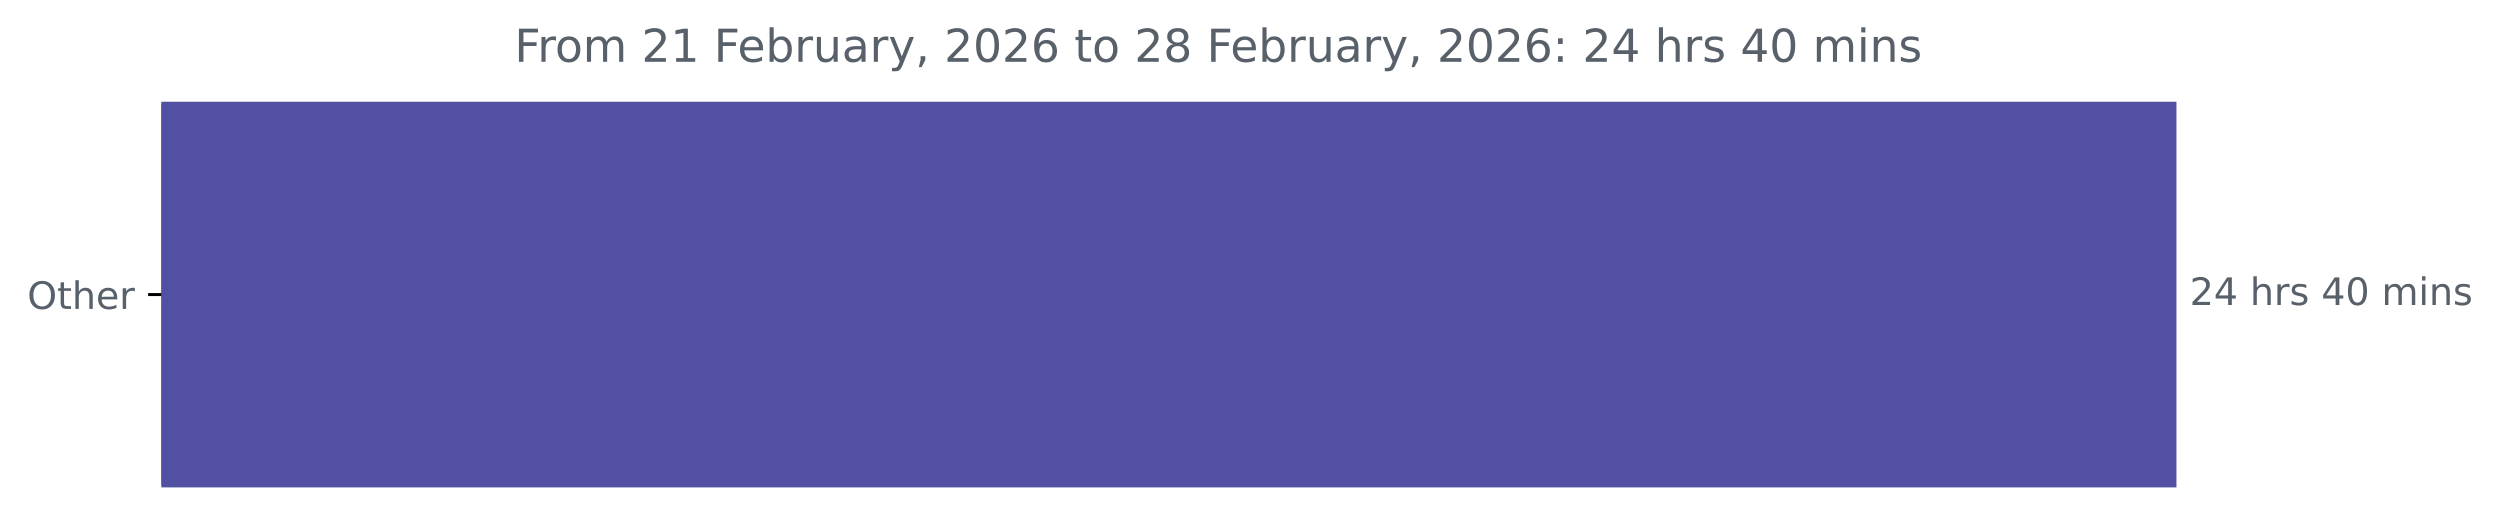
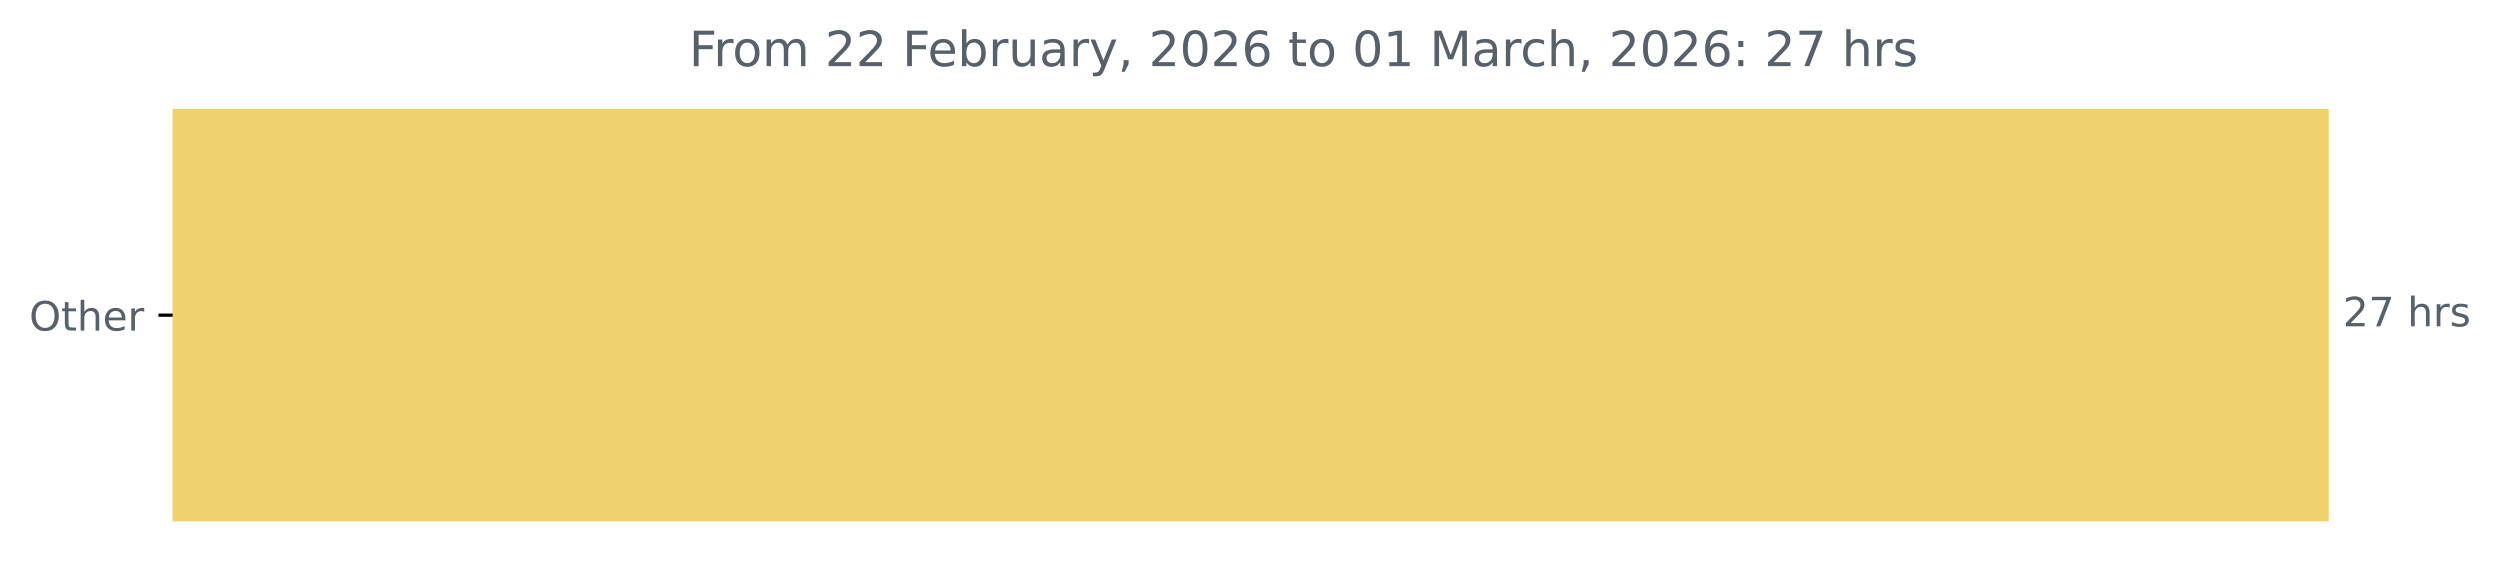
- <svg xmlns="http://www.w3.org/2000/svg" xmlns:xlink="http://www.w3.org/1999/xlink" width="659.93pt" height="140.398pt" viewBox="0 0 659.93 140.398" version="1.1">
+ <svg xmlns="http://www.w3.org/2000/svg" xmlns:xlink="http://www.w3.org/1999/xlink" width="616.783pt" height="140.398pt" viewBox="0 0 616.783 140.398" version="1.1">
  <defs>
    <style type="text/css">*{stroke-linejoin: round; stroke-linecap: butt}</style>
  </defs>
  <g id="figure_1">
    <g id="patch_1">
-       <path d="M 0 140.398  L 659.93 140.398  L 659.93 0  L 0 0  L 0 140.398  z " style="fill: none" />
+       <path d="M 0 140.398  L 616.783 140.398  L 616.783 0  L 0 0  L 0 140.398  z " style="fill: none" />
    </g>
    <g id="axes_1">
      <g id="patch_2">
-         <path d="M 42.594 27.358  L 574.022 27.358  L 574.022 128.158  L 42.594 128.158  z " clip-path="url(#p72d534a2a0)" style="fill: #5250a2; stroke: #5250a2; stroke-linejoin: miter" />
+         <path d="M 42.594 27.358  L 574.022 27.358  L 574.022 128.158  L 42.594 128.158  z " clip-path="url(#p1537243158)" style="fill: #f0d170; stroke: #f0d170; stroke-linejoin: miter" />
      </g>
      <g id="matplotlib.axis_1" />
      <g id="matplotlib.axis_2">
        <g id="ytick_1">
          <g id="line2d_1">
            <defs>
-               <path id="me4c5e62147" d="M 0 0  L -3.5 0  " style="stroke: #000000; stroke-width: 0.8" />
+               <path id="mbefeaed473" d="M 0 0  L -3.5 0  " style="stroke: #000000; stroke-width: 0.8" />
            </defs>
            <g>
-               <use xlink:href="#me4c5e62147" x="42.594" y="77.758" style="stroke: #000000; stroke-width: 0.8" />
+               <use xlink:href="#mbefeaed473" x="42.594" y="77.758" style="stroke: #000000; stroke-width: 0.8" />
            </g>
          </g>
          <g id="text_1">
            <g style="fill: #586069" transform="translate(7.2 81.55734) scale(0.1 -0.1)">
              <defs>
                <path id="DejaVuSans-4f" d="M 2522 4238  Q 1834 4238 1429 3725  Q 1025 3213 1025 2328  Q 1025 1447 1429 934  Q 1834 422 2522 422  Q 3209 422 3611 934  Q 4013 1447 4013 2328  Q 4013 3213 3611 3725  Q 3209 4238 2522 4238  z M 2522 4750  Q 3503 4750 4090 4092  Q 4678 3434 4678 2328  Q 4678 1225 4090 567  Q 3503 -91 2522 -91  Q 1538 -91 948 565  Q 359 1222 359 2328  Q 359 3434 948 4092  Q 1538 4750 2522 4750  z " transform="scale(0.015625)" />
                <path id="DejaVuSans-74" d="M 1172 4494  L 1172 3500  L 2356 3500  L 2356 3053  L 1172 3053  L 1172 1153  Q 1172 725 1289 603  Q 1406 481 1766 481  L 2356 481  L 2356 0  L 1766 0  Q 1100 0 847 248  Q 594 497 594 1153  L 594 3053  L 172 3053  L 172 3500  L 594 3500  L 594 4494  L 1172 4494  z " transform="scale(0.015625)" />
                <path id="DejaVuSans-68" d="M 3513 2113  L 3513 0  L 2938 0  L 2938 2094  Q 2938 2591 2744 2837  Q 2550 3084 2163 3084  Q 1697 3084 1428 2787  Q 1159 2491 1159 1978  L 1159 0  L 581 0  L 581 4863  L 1159 4863  L 1159 2956  Q 1366 3272 1645 3428  Q 1925 3584 2291 3584  Q 2894 3584 3203 3211  Q 3513 2838 3513 2113  z " transform="scale(0.015625)" />
                <path id="DejaVuSans-65" d="M 3597 1894  L 3597 1613  L 953 1613  Q 991 1019 1311 708  Q 1631 397 2203 397  Q 2534 397 2845 478  Q 3156 559 3463 722  L 3463 178  Q 3153 47 2828 -22  Q 2503 -91 2169 -91  Q 1331 -91 842 396  Q 353 884 353 1716  Q 353 2575 817 3079  Q 1281 3584 2069 3584  Q 2775 3584 3186 3129  Q 3597 2675 3597 1894  z M 3022 2063  Q 3016 2534 2758 2815  Q 2500 3097 2075 3097  Q 1594 3097 1305 2825  Q 1016 2553 972 2059  L 3022 2063  z " transform="scale(0.015625)" />
                <path id="DejaVuSans-72" d="M 2631 2963  Q 2534 3019 2420 3045  Q 2306 3072 2169 3072  Q 1681 3072 1420 2755  Q 1159 2438 1159 1844  L 1159 0  L 581 0  L 581 3500  L 1159 3500  L 1159 2956  Q 1341 3275 1631 3429  Q 1922 3584 2338 3584  Q 2397 3584 2469 3576  Q 2541 3569 2628 3553  L 2631 2963  z " transform="scale(0.015625)" />
              </defs>
              <use xlink:href="#DejaVuSans-4f" />
              <use xlink:href="#DejaVuSans-74" x="78.711" />
              <use xlink:href="#DejaVuSans-68" x="117.92" />
              <use xlink:href="#DejaVuSans-65" x="181.299" />
              <use xlink:href="#DejaVuSans-72" x="242.822" />
            </g>
          </g>
        </g>
      </g>
      <g id="text_2">
        <g style="fill: #586069" transform="translate(578.0223 80.5175) scale(0.1 -0.1)">
          <defs>
            <path id="DejaVuSans-32" d="M 1228 531  L 3431 531  L 3431 0  L 469 0  L 469 531  Q 828 903 1448 1529  Q 2069 2156 2228 2338  Q 2531 2678 2651 2914  Q 2772 3150 2772 3378  Q 2772 3750 2511 3984  Q 2250 4219 1831 4219  Q 1534 4219 1204 4116  Q 875 4013 500 3803  L 500 4441  Q 881 4594 1212 4672  Q 1544 4750 1819 4750  Q 2544 4750 2975 4387  Q 3406 4025 3406 3419  Q 3406 3131 3298 2873  Q 3191 2616 2906 2266  Q 2828 2175 2409 1742  Q 1991 1309 1228 531  z " transform="scale(0.015625)" />
-             <path id="DejaVuSans-34" d="M 2419 4116  L 825 1625  L 2419 1625  L 2419 4116  z M 2253 4666  L 3047 4666  L 3047 1625  L 3713 1625  L 3713 1100  L 3047 1100  L 3047 0  L 2419 0  L 2419 1100  L 313 1100  L 313 1709  L 2253 4666  z " transform="scale(0.015625)" />
+             <path id="DejaVuSans-37" d="M 525 4666  L 3525 4666  L 3525 4397  L 1831 0  L 1172 0  L 2766 4134  L 525 4134  L 525 4666  z " transform="scale(0.015625)" />
            <path id="DejaVuSans-20" transform="scale(0.015625)" />
            <path id="DejaVuSans-73" d="M 2834 3397  L 2834 2853  Q 2591 2978 2328 3040  Q 2066 3103 1784 3103  Q 1356 3103 1142 2972  Q 928 2841 928 2578  Q 928 2378 1081 2264  Q 1234 2150 1697 2047  L 1894 2003  Q 2506 1872 2764 1633  Q 3022 1394 3022 966  Q 3022 478 2636 193  Q 2250 -91 1575 -91  Q 1294 -91 989 -36  Q 684 19 347 128  L 347 722  Q 666 556 975 473  Q 1284 391 1588 391  Q 1994 391 2212 530  Q 2431 669 2431 922  Q 2431 1156 2273 1281  Q 2116 1406 1581 1522  L 1381 1569  Q 847 1681 609 1914  Q 372 2147 372 2553  Q 372 3047 722 3315  Q 1072 3584 1716 3584  Q 2034 3584 2315 3537  Q 2597 3491 2834 3397  z " transform="scale(0.015625)" />
-             <path id="DejaVuSans-30" d="M 2034 4250  Q 1547 4250 1301 3770  Q 1056 3291 1056 2328  Q 1056 1369 1301 889  Q 1547 409 2034 409  Q 2525 409 2770 889  Q 3016 1369 3016 2328  Q 3016 3291 2770 3770  Q 2525 4250 2034 4250  z M 2034 4750  Q 2819 4750 3233 4129  Q 3647 3509 3647 2328  Q 3647 1150 3233 529  Q 2819 -91 2034 -91  Q 1250 -91 836 529  Q 422 1150 422 2328  Q 422 3509 836 4129  Q 1250 4750 2034 4750  z " transform="scale(0.015625)" />
-             <path id="DejaVuSans-6d" d="M 3328 2828  Q 3544 3216 3844 3400  Q 4144 3584 4550 3584  Q 5097 3584 5394 3201  Q 5691 2819 5691 2113  L 5691 0  L 5113 0  L 5113 2094  Q 5113 2597 4934 2840  Q 4756 3084 4391 3084  Q 3944 3084 3684 2787  Q 3425 2491 3425 1978  L 3425 0  L 2847 0  L 2847 2094  Q 2847 2600 2669 2842  Q 2491 3084 2119 3084  Q 1678 3084 1418 2786  Q 1159 2488 1159 1978  L 1159 0  L 581 0  L 581 3500  L 1159 3500  L 1159 2956  Q 1356 3278 1631 3431  Q 1906 3584 2284 3584  Q 2666 3584 2933 3390  Q 3200 3197 3328 2828  z " transform="scale(0.015625)" />
-             <path id="DejaVuSans-69" d="M 603 3500  L 1178 3500  L 1178 0  L 603 0  L 603 3500  z M 603 4863  L 1178 4863  L 1178 4134  L 603 4134  L 603 4863  z " transform="scale(0.015625)" />
-             <path id="DejaVuSans-6e" d="M 3513 2113  L 3513 0  L 2938 0  L 2938 2094  Q 2938 2591 2744 2837  Q 2550 3084 2163 3084  Q 1697 3084 1428 2787  Q 1159 2491 1159 1978  L 1159 0  L 581 0  L 581 3500  L 1159 3500  L 1159 2956  Q 1366 3272 1645 3428  Q 1925 3584 2291 3584  Q 2894 3584 3203 3211  Q 3513 2838 3513 2113  z " transform="scale(0.015625)" />
          </defs>
          <use xlink:href="#DejaVuSans-32" />
-           <use xlink:href="#DejaVuSans-34" x="63.623" />
+           <use xlink:href="#DejaVuSans-37" x="63.623" />
          <use xlink:href="#DejaVuSans-20" x="127.246" />
          <use xlink:href="#DejaVuSans-68" x="159.033" />
          <use xlink:href="#DejaVuSans-72" x="222.412" />
          <use xlink:href="#DejaVuSans-73" x="263.525" />
-           <use xlink:href="#DejaVuSans-20" x="315.625" />
-           <use xlink:href="#DejaVuSans-34" x="347.412" />
-           <use xlink:href="#DejaVuSans-30" x="411.035" />
-           <use xlink:href="#DejaVuSans-20" x="474.658" />
-           <use xlink:href="#DejaVuSans-6d" x="506.445" />
-           <use xlink:href="#DejaVuSans-69" x="603.857" />
-           <use xlink:href="#DejaVuSans-6e" x="631.641" />
-           <use xlink:href="#DejaVuSans-73" x="695.02" />
        </g>
      </g>
      <g id="text_3">
-         <g style="fill: #586069" transform="translate(135.8113 16.31812) scale(0.12 -0.12)">
+         <g style="fill: #586069" transform="translate(169.9981 16.31812) scale(0.12 -0.12)">
          <defs>
            <path id="DejaVuSans-46" d="M 628 4666  L 3309 4666  L 3309 4134  L 1259 4134  L 1259 2759  L 3109 2759  L 3109 2228  L 1259 2228  L 1259 0  L 628 0  L 628 4666  z " transform="scale(0.015625)" />
            <path id="DejaVuSans-6f" d="M 1959 3097  Q 1497 3097 1228 2736  Q 959 2375 959 1747  Q 959 1119 1226 758  Q 1494 397 1959 397  Q 2419 397 2687 759  Q 2956 1122 2956 1747  Q 2956 2369 2687 2733  Q 2419 3097 1959 3097  z M 1959 3584  Q 2709 3584 3137 3096  Q 3566 2609 3566 1747  Q 3566 888 3137 398  Q 2709 -91 1959 -91  Q 1206 -91 779 398  Q 353 888 353 1747  Q 353 2609 779 3096  Q 1206 3584 1959 3584  z " transform="scale(0.015625)" />
-             <path id="DejaVuSans-31" d="M 794 531  L 1825 531  L 1825 4091  L 703 3866  L 703 4441  L 1819 4666  L 2450 4666  L 2450 531  L 3481 531  L 3481 0  L 794 0  L 794 531  z " transform="scale(0.015625)" />
+             <path id="DejaVuSans-6d" d="M 3328 2828  Q 3544 3216 3844 3400  Q 4144 3584 4550 3584  Q 5097 3584 5394 3201  Q 5691 2819 5691 2113  L 5691 0  L 5113 0  L 5113 2094  Q 5113 2597 4934 2840  Q 4756 3084 4391 3084  Q 3944 3084 3684 2787  Q 3425 2491 3425 1978  L 3425 0  L 2847 0  L 2847 2094  Q 2847 2600 2669 2842  Q 2491 3084 2119 3084  Q 1678 3084 1418 2786  Q 1159 2488 1159 1978  L 1159 0  L 581 0  L 581 3500  L 1159 3500  L 1159 2956  Q 1356 3278 1631 3431  Q 1906 3584 2284 3584  Q 2666 3584 2933 3390  Q 3200 3197 3328 2828  z " transform="scale(0.015625)" />
            <path id="DejaVuSans-62" d="M 3116 1747  Q 3116 2381 2855 2742  Q 2594 3103 2138 3103  Q 1681 3103 1420 2742  Q 1159 2381 1159 1747  Q 1159 1113 1420 752  Q 1681 391 2138 391  Q 2594 391 2855 752  Q 3116 1113 3116 1747  z M 1159 2969  Q 1341 3281 1617 3432  Q 1894 3584 2278 3584  Q 2916 3584 3314 3078  Q 3713 2572 3713 1747  Q 3713 922 3314 415  Q 2916 -91 2278 -91  Q 1894 -91 1617 61  Q 1341 213 1159 525  L 1159 0  L 581 0  L 581 4863  L 1159 4863  L 1159 2969  z " transform="scale(0.015625)" />
            <path id="DejaVuSans-75" d="M 544 1381  L 544 3500  L 1119 3500  L 1119 1403  Q 1119 906 1312 657  Q 1506 409 1894 409  Q 2359 409 2629 706  Q 2900 1003 2900 1516  L 2900 3500  L 3475 3500  L 3475 0  L 2900 0  L 2900 538  Q 2691 219 2414 64  Q 2138 -91 1772 -91  Q 1169 -91 856 284  Q 544 659 544 1381  z M 1991 3584  L 1991 3584  z " transform="scale(0.015625)" />
            <path id="DejaVuSans-61" d="M 2194 1759  Q 1497 1759 1228 1600  Q 959 1441 959 1056  Q 959 750 1161 570  Q 1363 391 1709 391  Q 2188 391 2477 730  Q 2766 1069 2766 1631  L 2766 1759  L 2194 1759  z M 3341 1997  L 3341 0  L 2766 0  L 2766 531  Q 2569 213 2275 61  Q 1981 -91 1556 -91  Q 1019 -91 701 211  Q 384 513 384 1019  Q 384 1609 779 1909  Q 1175 2209 1959 2209  L 2766 2209  L 2766 2266  Q 2766 2663 2505 2880  Q 2244 3097 1772 3097  Q 1472 3097 1187 3025  Q 903 2953 641 2809  L 641 3341  Q 956 3463 1253 3523  Q 1550 3584 1831 3584  Q 2591 3584 2966 3190  Q 3341 2797 3341 1997  z " transform="scale(0.015625)" />
            <path id="DejaVuSans-79" d="M 2059 -325  Q 1816 -950 1584 -1140  Q 1353 -1331 966 -1331  L 506 -1331  L 506 -850  L 844 -850  Q 1081 -850 1212 -737  Q 1344 -625 1503 -206  L 1606 56  L 191 3500  L 800 3500  L 1894 763  L 2988 3500  L 3597 3500  L 2059 -325  z " transform="scale(0.015625)" />
            <path id="DejaVuSans-2c" d="M 750 794  L 1409 794  L 1409 256  L 897 -744  L 494 -744  L 750 256  L 750 794  z " transform="scale(0.015625)" />
+             <path id="DejaVuSans-30" d="M 2034 4250  Q 1547 4250 1301 3770  Q 1056 3291 1056 2328  Q 1056 1369 1301 889  Q 1547 409 2034 409  Q 2525 409 2770 889  Q 3016 1369 3016 2328  Q 3016 3291 2770 3770  Q 2525 4250 2034 4250  z M 2034 4750  Q 2819 4750 3233 4129  Q 3647 3509 3647 2328  Q 3647 1150 3233 529  Q 2819 -91 2034 -91  Q 1250 -91 836 529  Q 422 1150 422 2328  Q 422 3509 836 4129  Q 1250 4750 2034 4750  z " transform="scale(0.015625)" />
            <path id="DejaVuSans-36" d="M 2113 2584  Q 1688 2584 1439 2293  Q 1191 2003 1191 1497  Q 1191 994 1439 701  Q 1688 409 2113 409  Q 2538 409 2786 701  Q 3034 994 3034 1497  Q 3034 2003 2786 2293  Q 2538 2584 2113 2584  z M 3366 4563  L 3366 3988  Q 3128 4100 2886 4159  Q 2644 4219 2406 4219  Q 1781 4219 1451 3797  Q 1122 3375 1075 2522  Q 1259 2794 1537 2939  Q 1816 3084 2150 3084  Q 2853 3084 3261 2657  Q 3669 2231 3669 1497  Q 3669 778 3244 343  Q 2819 -91 2113 -91  Q 1303 -91 875 529  Q 447 1150 447 2328  Q 447 3434 972 4092  Q 1497 4750 2381 4750  Q 2619 4750 2861 4703  Q 3103 4656 3366 4563  z " transform="scale(0.015625)" />
-             <path id="DejaVuSans-38" d="M 2034 2216  Q 1584 2216 1326 1975  Q 1069 1734 1069 1313  Q 1069 891 1326 650  Q 1584 409 2034 409  Q 2484 409 2743 651  Q 3003 894 3003 1313  Q 3003 1734 2745 1975  Q 2488 2216 2034 2216  z M 1403 2484  Q 997 2584 770 2862  Q 544 3141 544 3541  Q 544 4100 942 4425  Q 1341 4750 2034 4750  Q 2731 4750 3128 4425  Q 3525 4100 3525 3541  Q 3525 3141 3298 2862  Q 3072 2584 2669 2484  Q 3125 2378 3379 2068  Q 3634 1759 3634 1313  Q 3634 634 3220 271  Q 2806 -91 2034 -91  Q 1263 -91 848 271  Q 434 634 434 1313  Q 434 1759 690 2068  Q 947 2378 1403 2484  z M 1172 3481  Q 1172 3119 1398 2916  Q 1625 2713 2034 2713  Q 2441 2713 2670 2916  Q 2900 3119 2900 3481  Q 2900 3844 2670 4047  Q 2441 4250 2034 4250  Q 1625 4250 1398 4047  Q 1172 3844 1172 3481  z " transform="scale(0.015625)" />
+             <path id="DejaVuSans-31" d="M 794 531  L 1825 531  L 1825 4091  L 703 3866  L 703 4441  L 1819 4666  L 2450 4666  L 2450 531  L 3481 531  L 3481 0  L 794 0  L 794 531  z " transform="scale(0.015625)" />
+             <path id="DejaVuSans-4d" d="M 628 4666  L 1569 4666  L 2759 1491  L 3956 4666  L 4897 4666  L 4897 0  L 4281 0  L 4281 4097  L 3078 897  L 2444 897  L 1241 4097  L 1241 0  L 628 0  L 628 4666  z " transform="scale(0.015625)" />
+             <path id="DejaVuSans-63" d="M 3122 3366  L 3122 2828  Q 2878 2963 2633 3030  Q 2388 3097 2138 3097  Q 1578 3097 1268 2742  Q 959 2388 959 1747  Q 959 1106 1268 751  Q 1578 397 2138 397  Q 2388 397 2633 464  Q 2878 531 3122 666  L 3122 134  Q 2881 22 2623 -34  Q 2366 -91 2075 -91  Q 1284 -91 818 406  Q 353 903 353 1747  Q 353 2603 823 3093  Q 1294 3584 2113 3584  Q 2378 3584 2631 3529  Q 2884 3475 3122 3366  z " transform="scale(0.015625)" />
            <path id="DejaVuSans-3a" d="M 750 794  L 1409 794  L 1409 0  L 750 0  L 750 794  z M 750 3309  L 1409 3309  L 1409 2516  L 750 2516  L 750 3309  z " transform="scale(0.015625)" />
          </defs>
          <use xlink:href="#DejaVuSans-46" />
          <use xlink:href="#DejaVuSans-72" x="50.27" />
          <use xlink:href="#DejaVuSans-6f" x="89.133" />
          <use xlink:href="#DejaVuSans-6d" x="150.314" />
          <use xlink:href="#DejaVuSans-20" x="247.727" />
          <use xlink:href="#DejaVuSans-32" x="279.514" />
-           <use xlink:href="#DejaVuSans-31" x="343.137" />
+           <use xlink:href="#DejaVuSans-32" x="343.137" />
          <use xlink:href="#DejaVuSans-20" x="406.76" />
          <use xlink:href="#DejaVuSans-46" x="438.547" />
          <use xlink:href="#DejaVuSans-65" x="490.566" />
          <use xlink:href="#DejaVuSans-62" x="552.09" />
          <use xlink:href="#DejaVuSans-72" x="615.566" />
          <use xlink:href="#DejaVuSans-75" x="656.68" />
          <use xlink:href="#DejaVuSans-61" x="720.059" />
          <use xlink:href="#DejaVuSans-72" x="781.338" />
          <use xlink:href="#DejaVuSans-79" x="822.451" />
          <use xlink:href="#DejaVuSans-2c" x="881.631" />
          <use xlink:href="#DejaVuSans-20" x="913.418" />
          <use xlink:href="#DejaVuSans-32" x="945.205" />
          <use xlink:href="#DejaVuSans-30" x="1008.828" />
          <use xlink:href="#DejaVuSans-32" x="1072.451" />
          <use xlink:href="#DejaVuSans-36" x="1136.074" />
          <use xlink:href="#DejaVuSans-20" x="1199.697" />
          <use xlink:href="#DejaVuSans-74" x="1231.484" />
          <use xlink:href="#DejaVuSans-6f" x="1270.693" />
          <use xlink:href="#DejaVuSans-20" x="1331.875" />
-           <use xlink:href="#DejaVuSans-32" x="1363.662" />
-           <use xlink:href="#DejaVuSans-38" x="1427.285" />
+           <use xlink:href="#DejaVuSans-30" x="1363.662" />
+           <use xlink:href="#DejaVuSans-31" x="1427.285" />
          <use xlink:href="#DejaVuSans-20" x="1490.908" />
-           <use xlink:href="#DejaVuSans-46" x="1522.695" />
-           <use xlink:href="#DejaVuSans-65" x="1574.715" />
-           <use xlink:href="#DejaVuSans-62" x="1636.238" />
-           <use xlink:href="#DejaVuSans-72" x="1699.715" />
-           <use xlink:href="#DejaVuSans-75" x="1740.828" />
-           <use xlink:href="#DejaVuSans-61" x="1804.207" />
-           <use xlink:href="#DejaVuSans-72" x="1865.486" />
-           <use xlink:href="#DejaVuSans-79" x="1906.6" />
-           <use xlink:href="#DejaVuSans-2c" x="1965.779" />
-           <use xlink:href="#DejaVuSans-20" x="1997.566" />
-           <use xlink:href="#DejaVuSans-32" x="2029.354" />
-           <use xlink:href="#DejaVuSans-30" x="2092.977" />
-           <use xlink:href="#DejaVuSans-32" x="2156.6" />
-           <use xlink:href="#DejaVuSans-36" x="2220.223" />
-           <use xlink:href="#DejaVuSans-3a" x="2283.846" />
-           <use xlink:href="#DejaVuSans-20" x="2317.537" />
-           <use xlink:href="#DejaVuSans-32" x="2349.324" />
-           <use xlink:href="#DejaVuSans-34" x="2412.947" />
-           <use xlink:href="#DejaVuSans-20" x="2476.57" />
-           <use xlink:href="#DejaVuSans-68" x="2508.357" />
-           <use xlink:href="#DejaVuSans-72" x="2571.736" />
-           <use xlink:href="#DejaVuSans-73" x="2612.85" />
-           <use xlink:href="#DejaVuSans-20" x="2664.949" />
-           <use xlink:href="#DejaVuSans-34" x="2696.736" />
-           <use xlink:href="#DejaVuSans-30" x="2760.359" />
-           <use xlink:href="#DejaVuSans-20" x="2823.982" />
-           <use xlink:href="#DejaVuSans-6d" x="2855.77" />
-           <use xlink:href="#DejaVuSans-69" x="2953.182" />
-           <use xlink:href="#DejaVuSans-6e" x="2980.965" />
-           <use xlink:href="#DejaVuSans-73" x="3044.344" />
+           <use xlink:href="#DejaVuSans-4d" x="1522.695" />
+           <use xlink:href="#DejaVuSans-61" x="1608.975" />
+           <use xlink:href="#DejaVuSans-72" x="1670.254" />
+           <use xlink:href="#DejaVuSans-63" x="1709.117" />
+           <use xlink:href="#DejaVuSans-68" x="1764.098" />
+           <use xlink:href="#DejaVuSans-2c" x="1827.477" />
+           <use xlink:href="#DejaVuSans-20" x="1859.264" />
+           <use xlink:href="#DejaVuSans-32" x="1891.051" />
+           <use xlink:href="#DejaVuSans-30" x="1954.674" />
+           <use xlink:href="#DejaVuSans-32" x="2018.297" />
+           <use xlink:href="#DejaVuSans-36" x="2081.92" />
+           <use xlink:href="#DejaVuSans-3a" x="2145.543" />
+           <use xlink:href="#DejaVuSans-20" x="2179.234" />
+           <use xlink:href="#DejaVuSans-32" x="2211.021" />
+           <use xlink:href="#DejaVuSans-37" x="2274.645" />
+           <use xlink:href="#DejaVuSans-20" x="2338.268" />
+           <use xlink:href="#DejaVuSans-68" x="2370.055" />
+           <use xlink:href="#DejaVuSans-72" x="2433.434" />
+           <use xlink:href="#DejaVuSans-73" x="2474.547" />
        </g>
      </g>
    </g>
  </g>
  <defs>
-     <clipPath id="p72d534a2a0">
+     <clipPath id="p1537243158">
      <rect x="42.594" y="22.318" width="558" height="110.88" />
    </clipPath>
  </defs>
</svg>
